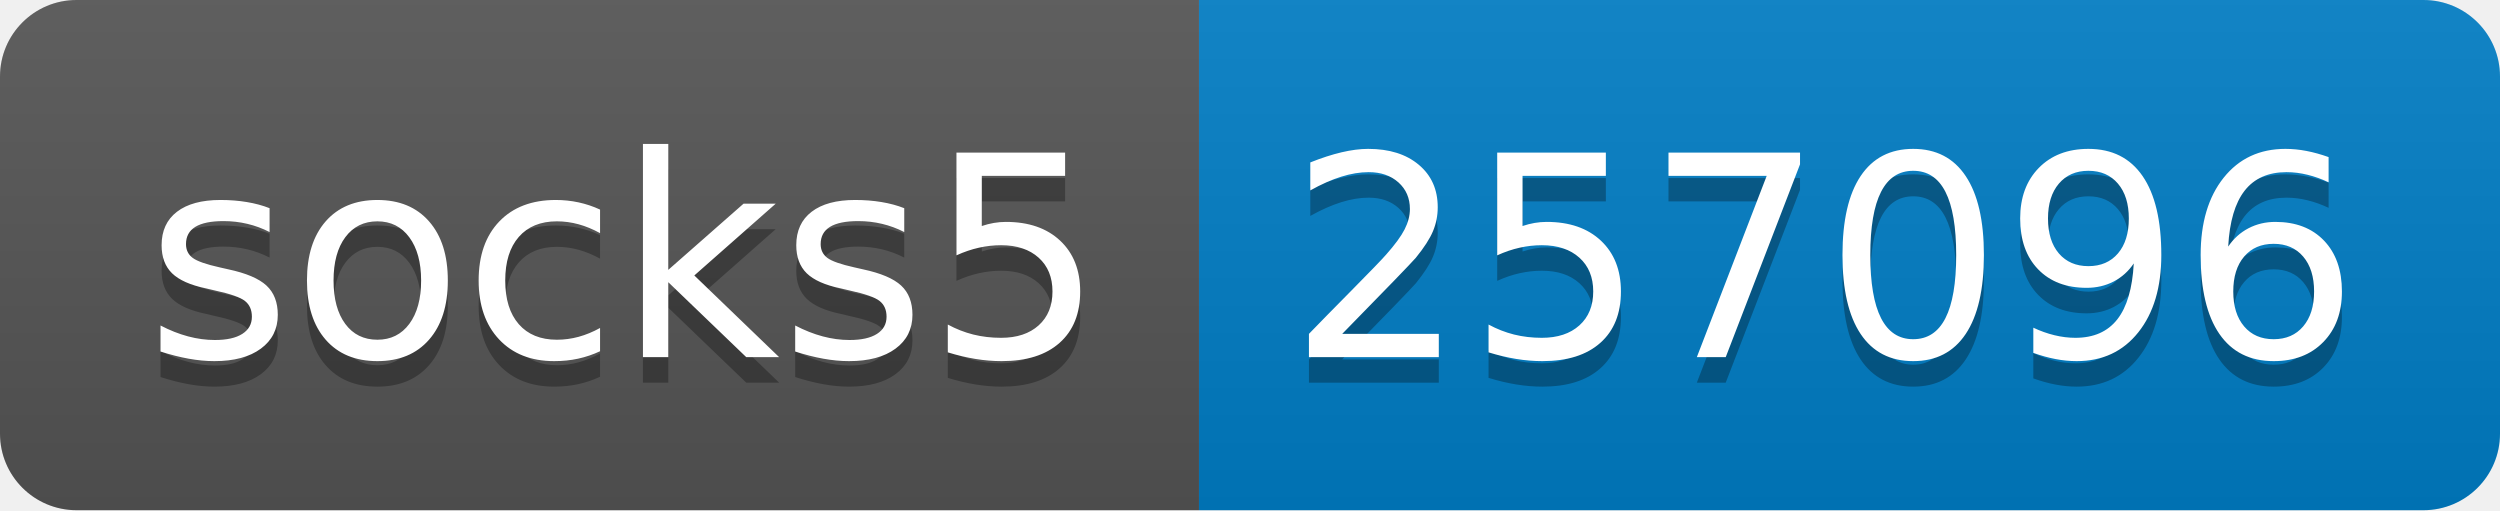
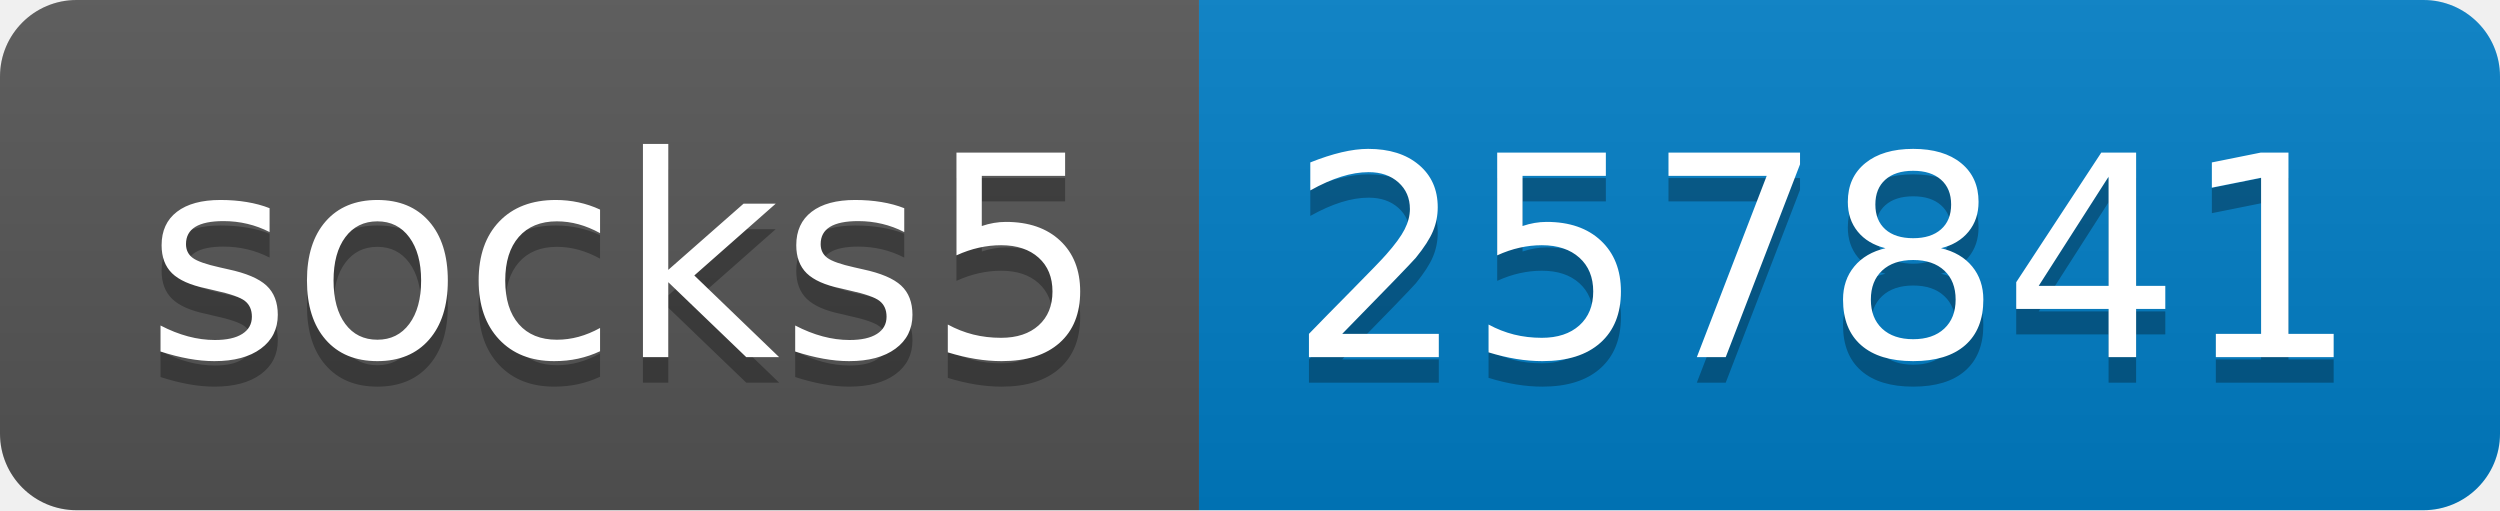
- <svg xmlns="http://www.w3.org/2000/svg" width="98" height="20" role="img" aria-label="socks5: 257096">
+ <svg xmlns="http://www.w3.org/2000/svg" width="98" height="20" role="img" aria-label="socks5: 257841">
  <linearGradient id="s" x2="0" y2="100%">
    <stop offset="0" stop-color="#bbb" stop-opacity=".1" />
    <stop offset="1" stop-opacity=".1" />
  </linearGradient>
  <clipPath id="r">
    <rect width="98" height="20" rx="3" fill="#fff" />
  </clipPath>
  <g clip-path="url(#r)">
    <rect width="47" height="20" fill="#555" />
    <rect x="47" width="51" height="20" fill="#007ec6" />
    <rect width="98" height="20" fill="url(#s)" />
  </g>
  <g fill="#fff" text-anchor="middle" font-family="Verdana,Geneva,DejaVu Sans,sans-serif" text-rendering="geometricPrecision" font-size="110">
    <text aria-hidden="true" x="245" y="150" fill="#010101" fill-opacity=".3" transform="scale(.1)" textLength="370">socks5</text>
    <text x="245" y="140" transform="scale(.1)" fill="#fff" textLength="370">socks5</text>
-     <text aria-hidden="true" x="715" y="150" fill="#010101" fill-opacity=".3" transform="scale(.1)" textLength="410">257096</text>
-     <text x="715" y="140" transform="scale(.1)" fill="#fff" textLength="410">257096</text>
+     <text aria-hidden="true" x="715" y="150" fill="#010101" fill-opacity=".3" transform="scale(.1)" textLength="410">257841</text>
+     <text x="715" y="140" transform="scale(.1)" fill="#fff" textLength="410">257841</text>
  </g>
</svg>
